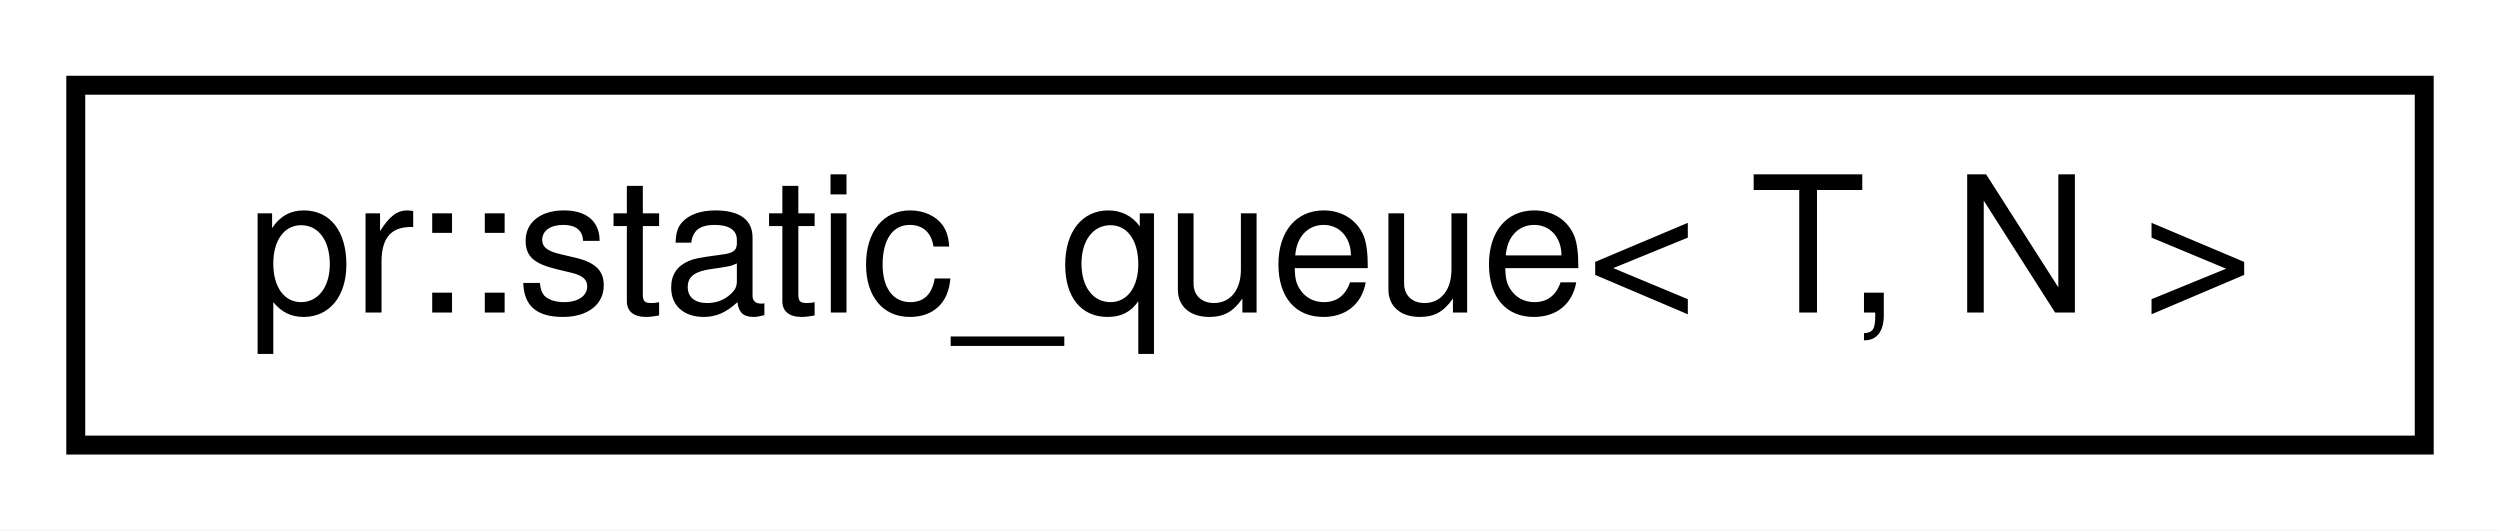
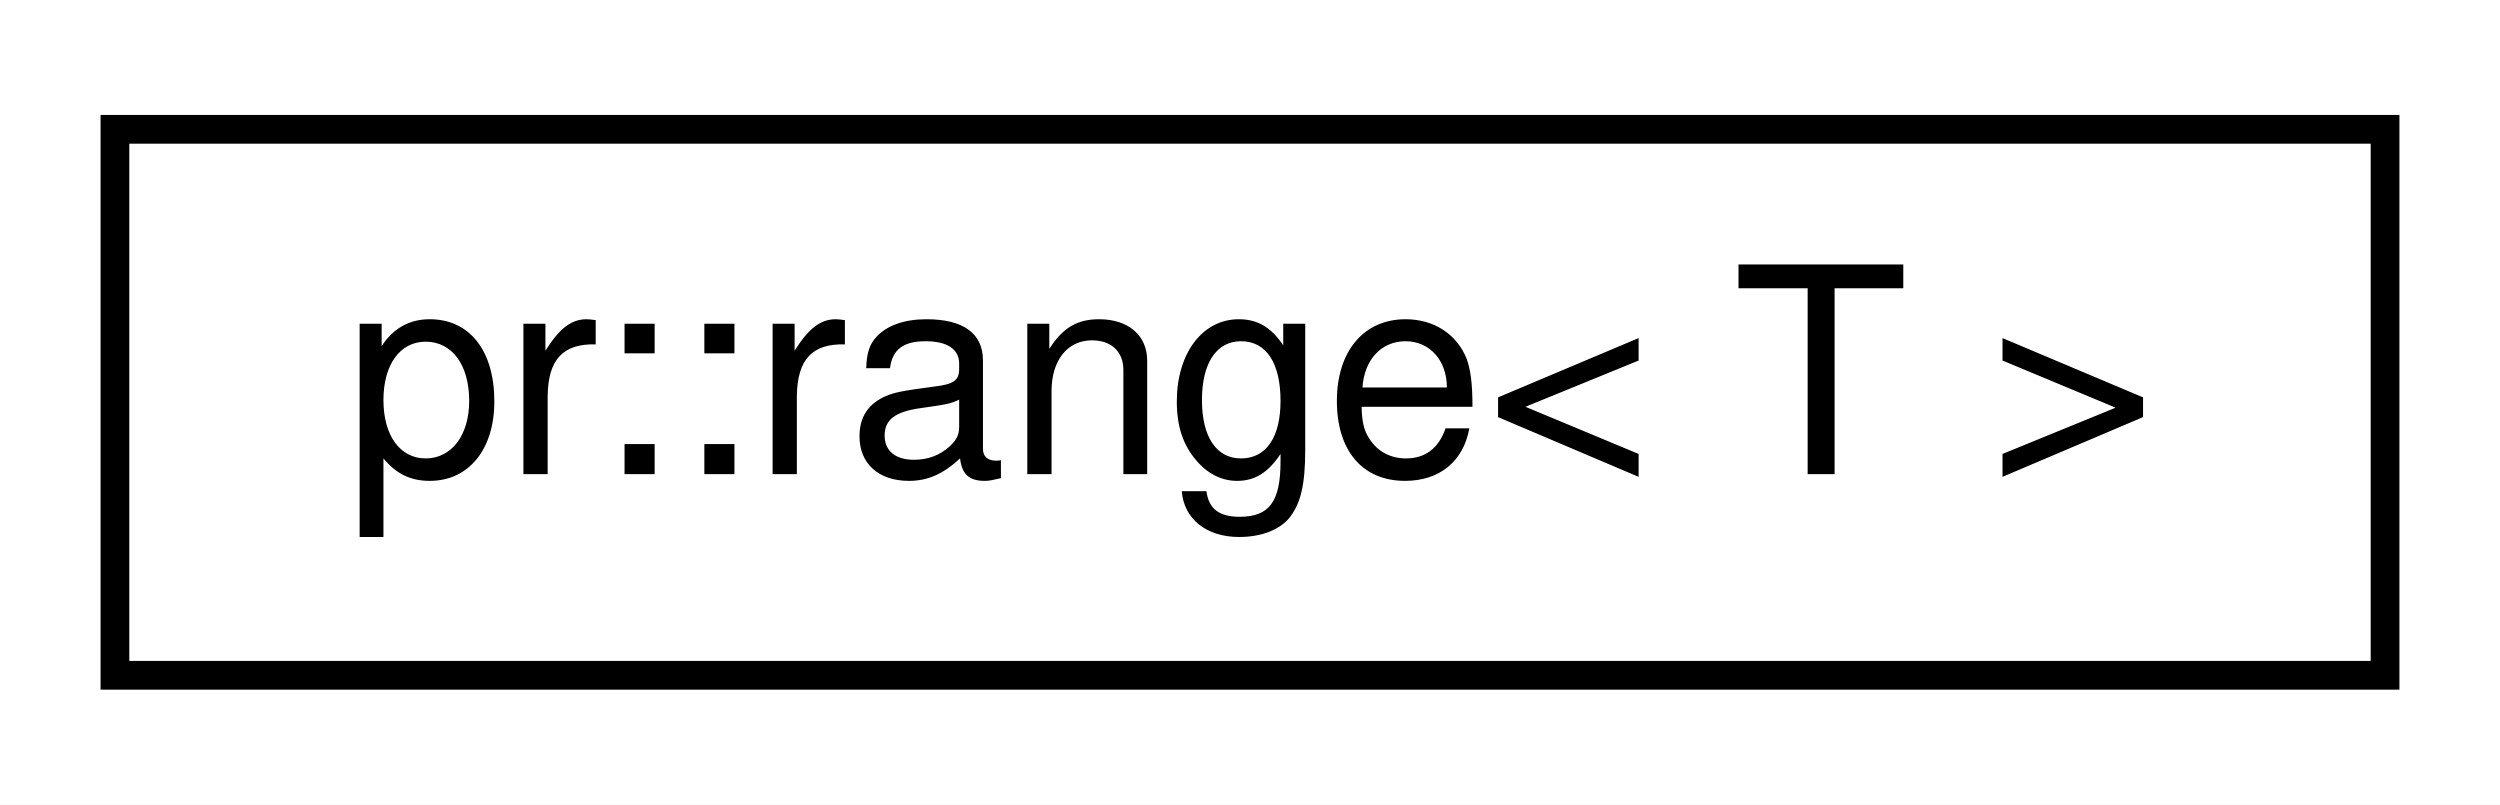
- <svg xmlns="http://www.w3.org/2000/svg" xmlns:xlink="http://www.w3.org/1999/xlink" width="132pt" height="28pt" viewBox="0.00 0.00 132.00 28.00">
+ <svg xmlns="http://www.w3.org/2000/svg" xmlns:xlink="http://www.w3.org/1999/xlink" width="87pt" height="28pt" viewBox="0.00 0.00 87.00 28.00">
  <g id="graph0" class="graph" transform="scale(1 1) rotate(0) translate(4 24)">
-     <polygon fill="#ffffff" stroke="transparent" points="-4,4 -4,-24 128,-24 128,4 -4,4" />
+     <polygon fill="#ffffff" stroke="transparent" points="-4,4 -4,-24 83,-24 83,4 -4,4" />
    <g id="node1" class="node">
      <g id="a_node1">
-         <a xlink:href="classpr_1_1static__queue.html" target="_top" xlink:title="Static queue. ">
-           <polygon fill="#ffffff" stroke="#000000" points="0,-.5 0,-19.5 124,-19.5 124,-.5 0,-.5" />
-           <text text-anchor="middle" x="62" y="-7.5" font-family="Helvetica,sans-Serif" font-size="10.00" fill="#000000">pr::static_queue&lt; T, N &gt;</text>
+         <a xlink:href="classpr_1_1range.html" target="_top" xlink:title="Range. ">
+           <polygon fill="#ffffff" stroke="#000000" points="0,-.5 0,-19.5 79,-19.5 79,-.5 0,-.5" />
+           <text text-anchor="middle" x="39.5" y="-7.5" font-family="Helvetica,sans-Serif" font-size="10.00" fill="#000000">pr::range&lt; T &gt;</text>
        </a>
      </g>
    </g>
  </g>
</svg>
